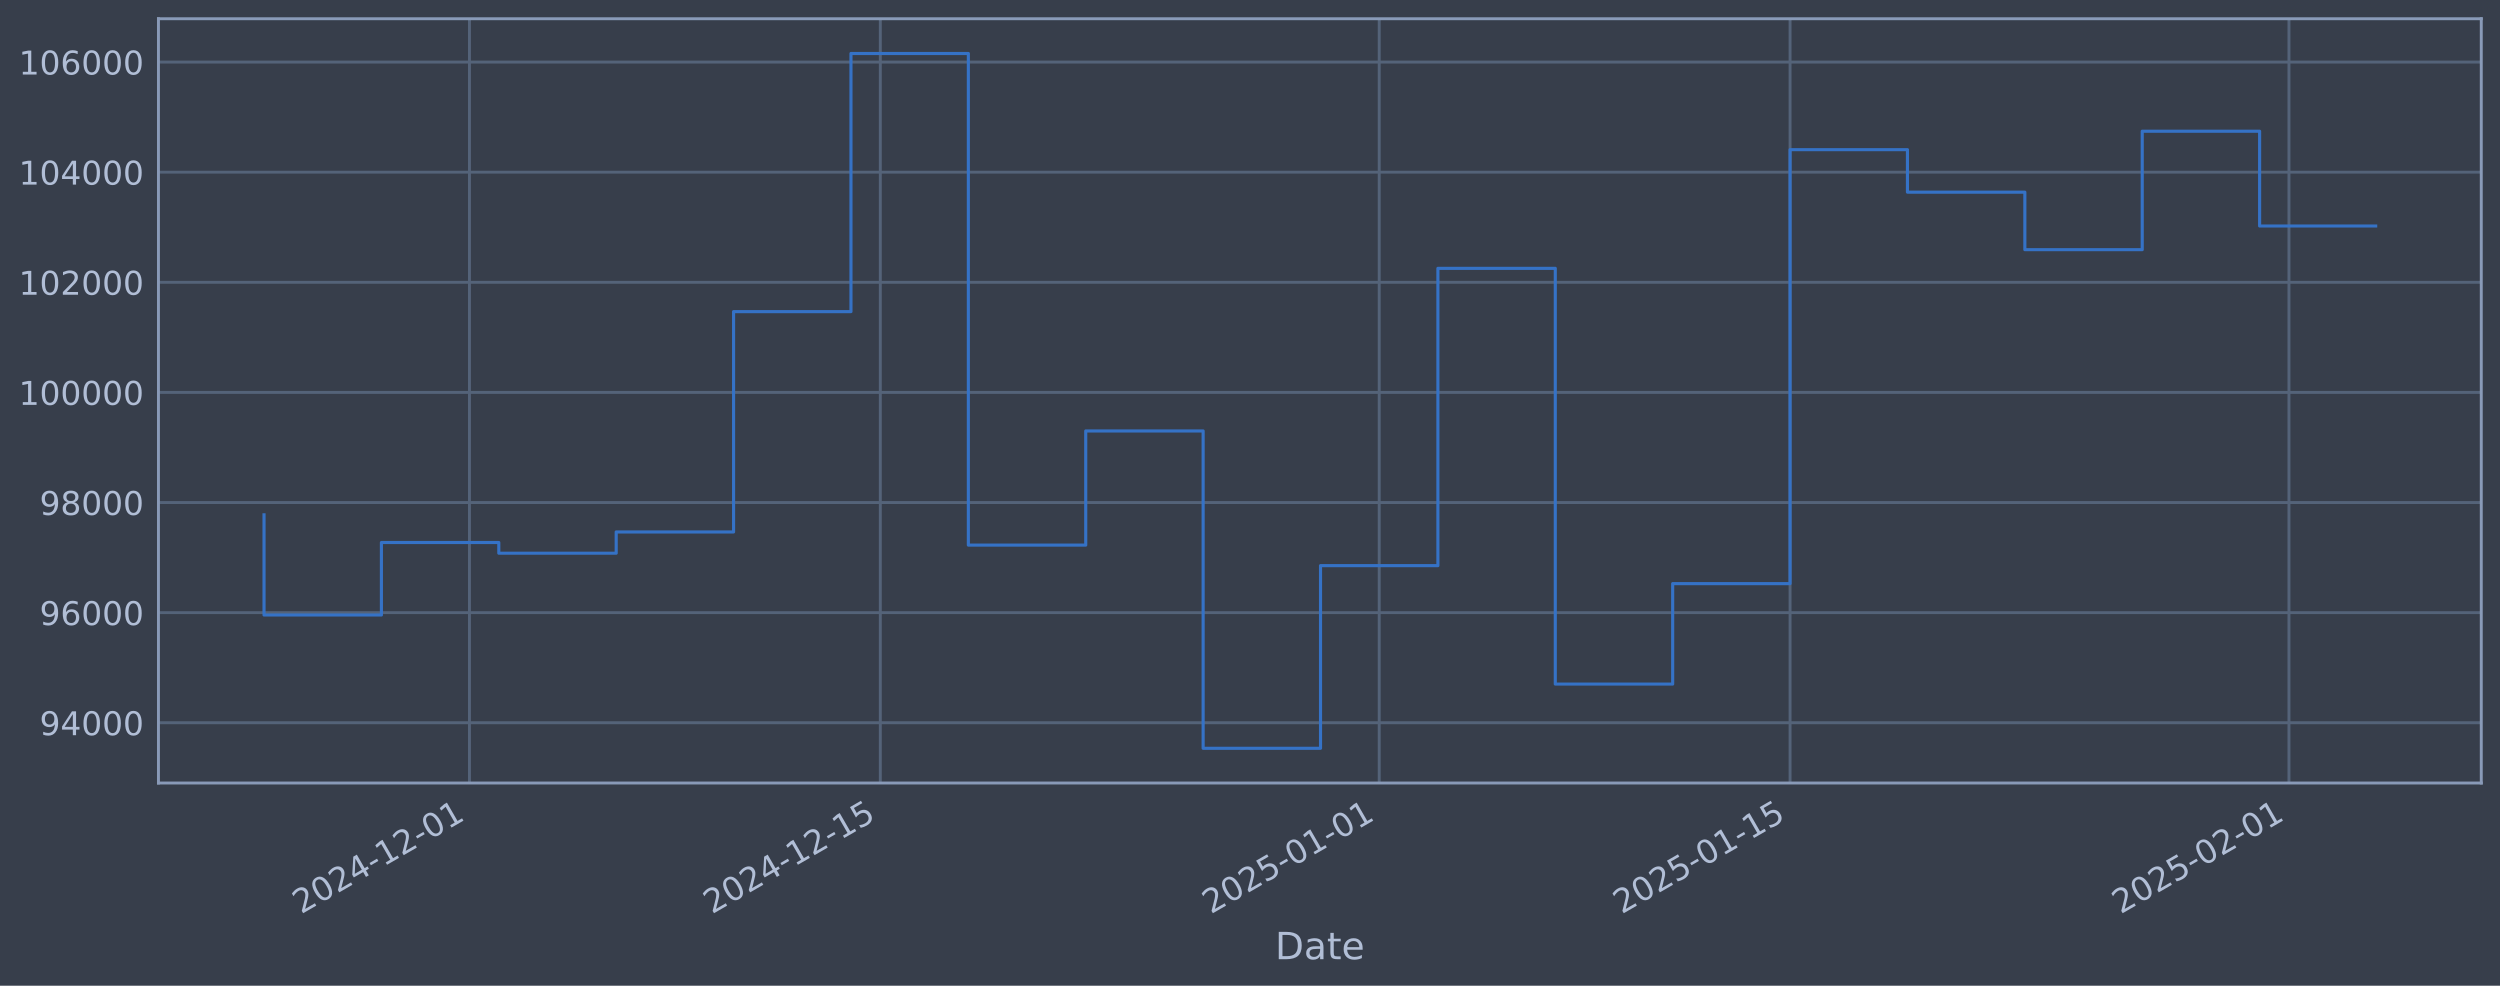
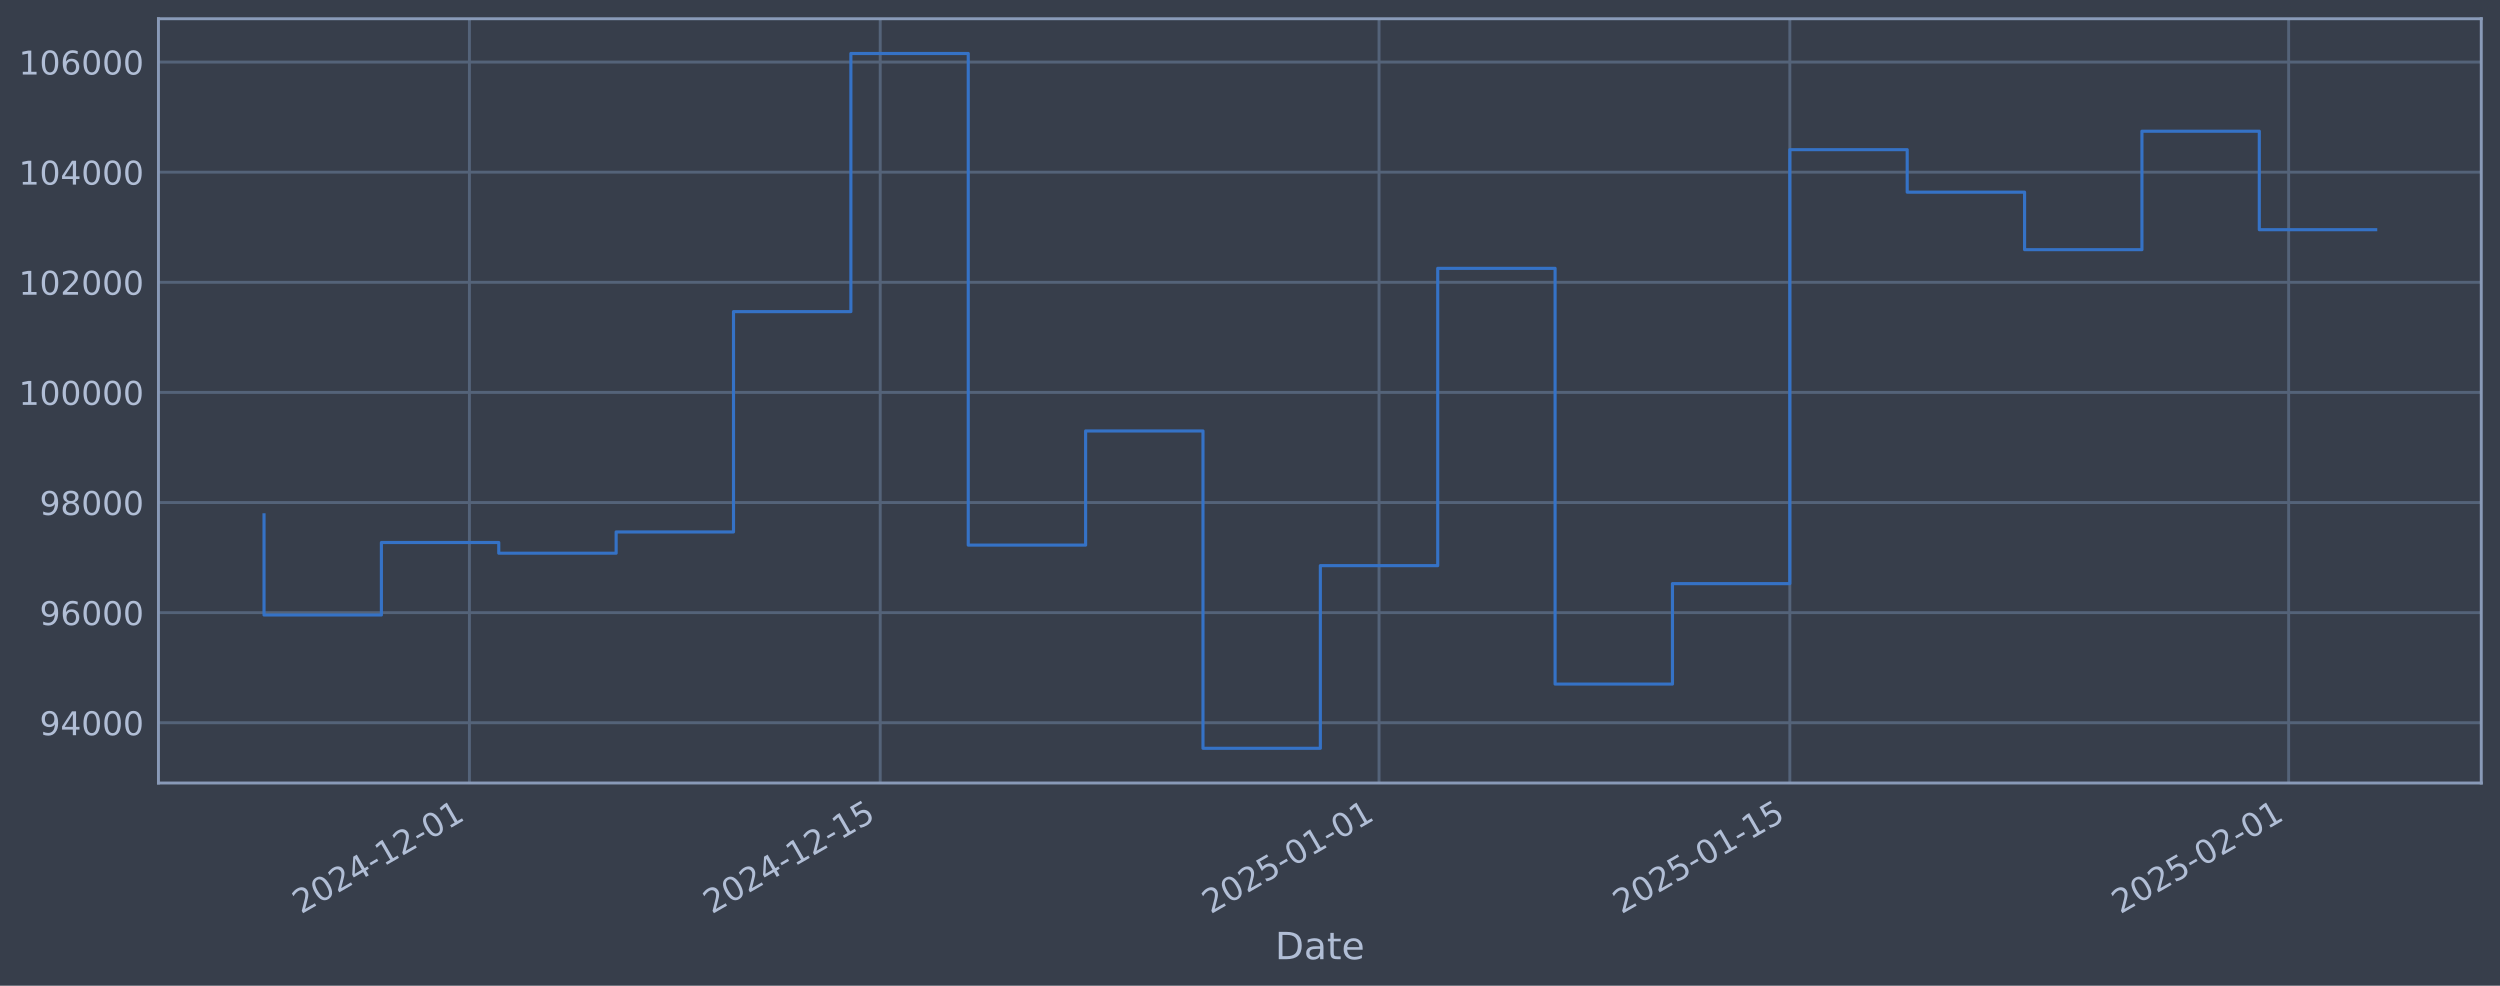
<svg xmlns="http://www.w3.org/2000/svg" xmlns:xlink="http://www.w3.org/1999/xlink" width="960.9pt" height="378.87pt" viewBox="0 0 960.9 378.87" version="1.1">
  <defs>
    <style type="text/css">*{stroke-linejoin: round; stroke-linecap: butt}</style>
  </defs>
  <g id="figure_1">
    <g id="patch_1">
      <path d="M 0 378.87  L 960.9 378.87  L 960.9 0  L 0 0  z " style="fill: #373e4b" />
    </g>
    <g id="axes_1">
      <g id="patch_2">
        <path d="M 60.901 300.96  L 953.701 300.96  L 953.701 7.2  L 60.901 7.2  z " style="fill: #373e4b" />
      </g>
      <g id="matplotlib.axis_1">
        <g id="xtick_1">
          <g id="line2d_1">
-             <path d="M 180.441 300.96  L 180.441 7.2  " clip-path="url(#p6b7da4e587)" style="fill: none; stroke: #546379; stroke-width: 1.12; stroke-linecap: square" />
+             <path d="M 180.428 300.96  L 180.428 7.2  " clip-path="url(#p3312806d53)" style="fill: none; stroke: #546379; stroke-width: 1.12; stroke-linecap: square" />
          </g>
          <g id="line2d_2" />
          <g id="text_1">
-             <g style="fill: #b1bed6" transform="translate(115.7151 351.4642) rotate(-30) scale(0.126 -0.126)">
+             <g style="fill: #b1bed6" transform="translate(115.7029 351.4642) rotate(-30) scale(0.126 -0.126)">
              <defs>
                <path id="DejaVuSans-32" d="M 1228 531  L 3431 531  L 3431 0  L 469 0  L 469 531  Q 828 903 1448 1529  Q 2069 2156 2228 2338  Q 2531 2678 2651 2914  Q 2772 3150 2772 3378  Q 2772 3750 2511 3984  Q 2250 4219 1831 4219  Q 1534 4219 1204 4116  Q 875 4013 500 3803  L 500 4441  Q 881 4594 1212 4672  Q 1544 4750 1819 4750  Q 2544 4750 2975 4387  Q 3406 4025 3406 3419  Q 3406 3131 3298 2873  Q 3191 2616 2906 2266  Q 2828 2175 2409 1742  Q 1991 1309 1228 531  z " transform="scale(0.015625)" />
                <path id="DejaVuSans-30" d="M 2034 4250  Q 1547 4250 1301 3770  Q 1056 3291 1056 2328  Q 1056 1369 1301 889  Q 1547 409 2034 409  Q 2525 409 2770 889  Q 3016 1369 3016 2328  Q 3016 3291 2770 3770  Q 2525 4250 2034 4250  z M 2034 4750  Q 2819 4750 3233 4129  Q 3647 3509 3647 2328  Q 3647 1150 3233 529  Q 2819 -91 2034 -91  Q 1250 -91 836 529  Q 422 1150 422 2328  Q 422 3509 836 4129  Q 1250 4750 2034 4750  z " transform="scale(0.015625)" />
                <path id="DejaVuSans-34" d="M 2419 4116  L 825 1625  L 2419 1625  L 2419 4116  z M 2253 4666  L 3047 4666  L 3047 1625  L 3713 1625  L 3713 1100  L 3047 1100  L 3047 0  L 2419 0  L 2419 1100  L 313 1100  L 313 1709  L 2253 4666  z " transform="scale(0.015625)" />
                <path id="DejaVuSans-2d" d="M 313 2009  L 1997 2009  L 1997 1497  L 313 1497  L 313 2009  z " transform="scale(0.015625)" />
                <path id="DejaVuSans-31" d="M 794 531  L 1825 531  L 1825 4091  L 703 3866  L 703 4441  L 1819 4666  L 2450 4666  L 2450 531  L 3481 531  L 3481 0  L 794 0  L 794 531  z " transform="scale(0.015625)" />
              </defs>
              <use xlink:href="#DejaVuSans-32" />
              <use xlink:href="#DejaVuSans-30" transform="translate(63.62305 0)" />
              <use xlink:href="#DejaVuSans-32" transform="translate(127.2461 0)" />
              <use xlink:href="#DejaVuSans-34" transform="translate(190.8691 0)" />
              <use xlink:href="#DejaVuSans-2d" transform="translate(254.4922 0)" />
              <use xlink:href="#DejaVuSans-31" transform="translate(290.5762 0)" />
              <use xlink:href="#DejaVuSans-32" transform="translate(354.1992 0)" />
              <use xlink:href="#DejaVuSans-2d" transform="translate(417.8223 0)" />
              <use xlink:href="#DejaVuSans-30" transform="translate(453.9062 0)" />
              <use xlink:href="#DejaVuSans-31" transform="translate(517.5293 0)" />
            </g>
          </g>
        </g>
        <g id="xtick_2">
          <g id="line2d_3">
-             <path d="M 338.357 300.96  L 338.357 7.2  " clip-path="url(#p6b7da4e587)" style="fill: none; stroke: #546379; stroke-width: 1.12; stroke-linecap: square" />
+             <path d="M 338.321 300.96  L 338.321 7.2  " clip-path="url(#p3312806d53)" style="fill: none; stroke: #546379; stroke-width: 1.12; stroke-linecap: square" />
          </g>
          <g id="line2d_4" />
          <g id="text_2">
-             <g style="fill: #b1bed6" transform="translate(273.6316 351.4642) rotate(-30) scale(0.126 -0.126)">
+             <g style="fill: #b1bed6" transform="translate(273.5951 351.4642) rotate(-30) scale(0.126 -0.126)">
              <defs>
                <path id="DejaVuSans-35" d="M 691 4666  L 3169 4666  L 3169 4134  L 1269 4134  L 1269 2991  Q 1406 3038 1543 3061  Q 1681 3084 1819 3084  Q 2600 3084 3056 2656  Q 3513 2228 3513 1497  Q 3513 744 3044 326  Q 2575 -91 1722 -91  Q 1428 -91 1123 -41  Q 819 9 494 109  L 494 744  Q 775 591 1075 516  Q 1375 441 1709 441  Q 2250 441 2565 725  Q 2881 1009 2881 1497  Q 2881 1984 2565 2268  Q 2250 2553 1709 2553  Q 1456 2553 1204 2497  Q 953 2441 691 2322  L 691 4666  z " transform="scale(0.015625)" />
              </defs>
              <use xlink:href="#DejaVuSans-32" />
              <use xlink:href="#DejaVuSans-30" transform="translate(63.62305 0)" />
              <use xlink:href="#DejaVuSans-32" transform="translate(127.2461 0)" />
              <use xlink:href="#DejaVuSans-34" transform="translate(190.8691 0)" />
              <use xlink:href="#DejaVuSans-2d" transform="translate(254.4922 0)" />
              <use xlink:href="#DejaVuSans-31" transform="translate(290.5762 0)" />
              <use xlink:href="#DejaVuSans-32" transform="translate(354.1992 0)" />
              <use xlink:href="#DejaVuSans-2d" transform="translate(417.8223 0)" />
              <use xlink:href="#DejaVuSans-31" transform="translate(453.9062 0)" />
              <use xlink:href="#DejaVuSans-35" transform="translate(517.5293 0)" />
            </g>
          </g>
        </g>
        <g id="xtick_3">
          <g id="line2d_5">
-             <path d="M 530.113 300.96  L 530.113 7.2  " clip-path="url(#p6b7da4e587)" style="fill: none; stroke: #546379; stroke-width: 1.12; stroke-linecap: square" />
+             <path d="M 530.047 300.96  L 530.047 7.2  " clip-path="url(#p3312806d53)" style="fill: none; stroke: #546379; stroke-width: 1.12; stroke-linecap: square" />
          </g>
          <g id="line2d_6" />
          <g id="text_3">
-             <g style="fill: #b1bed6" transform="translate(465.3873 351.4642) rotate(-30) scale(0.126 -0.126)">
+             <g style="fill: #b1bed6" transform="translate(465.3213 351.4642) rotate(-30) scale(0.126 -0.126)">
              <use xlink:href="#DejaVuSans-32" />
              <use xlink:href="#DejaVuSans-30" transform="translate(63.62305 0)" />
              <use xlink:href="#DejaVuSans-32" transform="translate(127.2461 0)" />
              <use xlink:href="#DejaVuSans-35" transform="translate(190.8691 0)" />
              <use xlink:href="#DejaVuSans-2d" transform="translate(254.4922 0)" />
              <use xlink:href="#DejaVuSans-30" transform="translate(290.5762 0)" />
              <use xlink:href="#DejaVuSans-31" transform="translate(354.1992 0)" />
              <use xlink:href="#DejaVuSans-2d" transform="translate(417.8223 0)" />
              <use xlink:href="#DejaVuSans-30" transform="translate(453.9062 0)" />
              <use xlink:href="#DejaVuSans-31" transform="translate(517.5293 0)" />
            </g>
          </g>
        </g>
        <g id="xtick_4">
          <g id="line2d_7">
-             <path d="M 688.029 300.96  L 688.029 7.2  " clip-path="url(#p6b7da4e587)" style="fill: none; stroke: #546379; stroke-width: 1.12; stroke-linecap: square" />
+             <path d="M 687.939 300.96  L 687.939 7.2  " clip-path="url(#p3312806d53)" style="fill: none; stroke: #546379; stroke-width: 1.12; stroke-linecap: square" />
          </g>
          <g id="line2d_8" />
          <g id="text_4">
-             <g style="fill: #b1bed6" transform="translate(623.3038 351.4642) rotate(-30) scale(0.126 -0.126)">
+             <g style="fill: #b1bed6" transform="translate(623.2134 351.4642) rotate(-30) scale(0.126 -0.126)">
              <use xlink:href="#DejaVuSans-32" />
              <use xlink:href="#DejaVuSans-30" transform="translate(63.62305 0)" />
              <use xlink:href="#DejaVuSans-32" transform="translate(127.2461 0)" />
              <use xlink:href="#DejaVuSans-35" transform="translate(190.8691 0)" />
              <use xlink:href="#DejaVuSans-2d" transform="translate(254.4922 0)" />
              <use xlink:href="#DejaVuSans-30" transform="translate(290.5762 0)" />
              <use xlink:href="#DejaVuSans-31" transform="translate(354.1992 0)" />
              <use xlink:href="#DejaVuSans-2d" transform="translate(417.8223 0)" />
              <use xlink:href="#DejaVuSans-31" transform="translate(453.9062 0)" />
              <use xlink:href="#DejaVuSans-35" transform="translate(517.5293 0)" />
            </g>
          </g>
        </g>
        <g id="xtick_5">
          <g id="line2d_9">
-             <path d="M 879.785 300.96  L 879.785 7.2  " clip-path="url(#p6b7da4e587)" style="fill: none; stroke: #546379; stroke-width: 1.12; stroke-linecap: square" />
+             <path d="M 879.665 300.96  L 879.665 7.2  " clip-path="url(#p3312806d53)" style="fill: none; stroke: #546379; stroke-width: 1.12; stroke-linecap: square" />
          </g>
          <g id="line2d_10" />
          <g id="text_5">
-             <g style="fill: #b1bed6" transform="translate(815.0596 351.4642) rotate(-30) scale(0.126 -0.126)">
+             <g style="fill: #b1bed6" transform="translate(814.9396 351.4642) rotate(-30) scale(0.126 -0.126)">
              <use xlink:href="#DejaVuSans-32" />
              <use xlink:href="#DejaVuSans-30" transform="translate(63.62305 0)" />
              <use xlink:href="#DejaVuSans-32" transform="translate(127.2461 0)" />
              <use xlink:href="#DejaVuSans-35" transform="translate(190.8691 0)" />
              <use xlink:href="#DejaVuSans-2d" transform="translate(254.4922 0)" />
              <use xlink:href="#DejaVuSans-30" transform="translate(290.5762 0)" />
              <use xlink:href="#DejaVuSans-32" transform="translate(354.1992 0)" />
              <use xlink:href="#DejaVuSans-2d" transform="translate(417.8223 0)" />
              <use xlink:href="#DejaVuSans-30" transform="translate(453.9062 0)" />
              <use xlink:href="#DejaVuSans-31" transform="translate(517.5293 0)" />
            </g>
          </g>
        </g>
        <g id="text_6">
          <g style="fill: #b1bed6" transform="translate(490.0914 368.6753) scale(0.144 -0.144)">
            <defs>
              <path id="DejaVuSans-44" d="M 1259 4147  L 1259 519  L 2022 519  Q 2988 519 3436 956  Q 3884 1394 3884 2338  Q 3884 3275 3436 3711  Q 2988 4147 2022 4147  L 1259 4147  z M 628 4666  L 1925 4666  Q 3281 4666 3915 4102  Q 4550 3538 4550 2338  Q 4550 1131 3912 565  Q 3275 0 1925 0  L 628 0  L 628 4666  z " transform="scale(0.015625)" />
              <path id="DejaVuSans-61" d="M 2194 1759  Q 1497 1759 1228 1600  Q 959 1441 959 1056  Q 959 750 1161 570  Q 1363 391 1709 391  Q 2188 391 2477 730  Q 2766 1069 2766 1631  L 2766 1759  L 2194 1759  z M 3341 1997  L 3341 0  L 2766 0  L 2766 531  Q 2569 213 2275 61  Q 1981 -91 1556 -91  Q 1019 -91 701 211  Q 384 513 384 1019  Q 384 1609 779 1909  Q 1175 2209 1959 2209  L 2766 2209  L 2766 2266  Q 2766 2663 2505 2880  Q 2244 3097 1772 3097  Q 1472 3097 1187 3025  Q 903 2953 641 2809  L 641 3341  Q 956 3463 1253 3523  Q 1550 3584 1831 3584  Q 2591 3584 2966 3190  Q 3341 2797 3341 1997  z " transform="scale(0.015625)" />
              <path id="DejaVuSans-74" d="M 1172 4494  L 1172 3500  L 2356 3500  L 2356 3053  L 1172 3053  L 1172 1153  Q 1172 725 1289 603  Q 1406 481 1766 481  L 2356 481  L 2356 0  L 1766 0  Q 1100 0 847 248  Q 594 497 594 1153  L 594 3053  L 172 3053  L 172 3500  L 594 3500  L 594 4494  L 1172 4494  z " transform="scale(0.015625)" />
              <path id="DejaVuSans-65" d="M 3597 1894  L 3597 1613  L 953 1613  Q 991 1019 1311 708  Q 1631 397 2203 397  Q 2534 397 2845 478  Q 3156 559 3463 722  L 3463 178  Q 3153 47 2828 -22  Q 2503 -91 2169 -91  Q 1331 -91 842 396  Q 353 884 353 1716  Q 353 2575 817 3079  Q 1281 3584 2069 3584  Q 2775 3584 3186 3129  Q 3597 2675 3597 1894  z M 3022 2063  Q 3016 2534 2758 2815  Q 2500 3097 2075 3097  Q 1594 3097 1305 2825  Q 1016 2553 972 2059  L 3022 2063  z " transform="scale(0.015625)" />
            </defs>
            <use xlink:href="#DejaVuSans-44" />
            <use xlink:href="#DejaVuSans-61" transform="translate(77.00195 0)" />
            <use xlink:href="#DejaVuSans-74" transform="translate(138.2812 0)" />
            <use xlink:href="#DejaVuSans-65" transform="translate(177.4902 0)" />
          </g>
        </g>
      </g>
      <g id="matplotlib.axis_2">
        <g id="ytick_1">
          <g id="line2d_11">
-             <path d="M 60.901 277.797  L 953.701 277.797  " clip-path="url(#p6b7da4e587)" style="fill: none; stroke: #546379; stroke-width: 1.12; stroke-linecap: square" />
+             <path d="M 60.901 277.797  L 953.701 277.797  " clip-path="url(#p3312806d53)" style="fill: none; stroke: #546379; stroke-width: 1.12; stroke-linecap: square" />
          </g>
          <g id="line2d_12" />
          <g id="text_7">
            <g style="fill: #b1bed6" transform="translate(15.21675 282.5841) scale(0.126 -0.126)">
              <defs>
                <path id="DejaVuSans-39" d="M 703 97  L 703 672  Q 941 559 1184 500  Q 1428 441 1663 441  Q 2288 441 2617 861  Q 2947 1281 2994 2138  Q 2813 1869 2534 1725  Q 2256 1581 1919 1581  Q 1219 1581 811 2004  Q 403 2428 403 3163  Q 403 3881 828 4315  Q 1253 4750 1959 4750  Q 2769 4750 3195 4129  Q 3622 3509 3622 2328  Q 3622 1225 3098 567  Q 2575 -91 1691 -91  Q 1453 -91 1209 -44  Q 966 3 703 97  z M 1959 2075  Q 2384 2075 2632 2365  Q 2881 2656 2881 3163  Q 2881 3666 2632 3958  Q 2384 4250 1959 4250  Q 1534 4250 1286 3958  Q 1038 3666 1038 3163  Q 1038 2656 1286 2365  Q 1534 2075 1959 2075  z " transform="scale(0.015625)" />
              </defs>
              <use xlink:href="#DejaVuSans-39" />
              <use xlink:href="#DejaVuSans-34" transform="translate(63.62305 0)" />
              <use xlink:href="#DejaVuSans-30" transform="translate(127.2461 0)" />
              <use xlink:href="#DejaVuSans-30" transform="translate(190.8691 0)" />
              <use xlink:href="#DejaVuSans-30" transform="translate(254.4922 0)" />
            </g>
          </g>
        </g>
        <g id="ytick_2">
          <g id="line2d_13">
-             <path d="M 60.901 235.473  L 953.701 235.473  " clip-path="url(#p6b7da4e587)" style="fill: none; stroke: #546379; stroke-width: 1.12; stroke-linecap: square" />
+             <path d="M 60.901 235.473  L 953.701 235.473  " clip-path="url(#p3312806d53)" style="fill: none; stroke: #546379; stroke-width: 1.12; stroke-linecap: square" />
          </g>
          <g id="line2d_14" />
          <g id="text_8">
            <g style="fill: #b1bed6" transform="translate(15.21675 240.2602) scale(0.126 -0.126)">
              <defs>
                <path id="DejaVuSans-36" d="M 2113 2584  Q 1688 2584 1439 2293  Q 1191 2003 1191 1497  Q 1191 994 1439 701  Q 1688 409 2113 409  Q 2538 409 2786 701  Q 3034 994 3034 1497  Q 3034 2003 2786 2293  Q 2538 2584 2113 2584  z M 3366 4563  L 3366 3988  Q 3128 4100 2886 4159  Q 2644 4219 2406 4219  Q 1781 4219 1451 3797  Q 1122 3375 1075 2522  Q 1259 2794 1537 2939  Q 1816 3084 2150 3084  Q 2853 3084 3261 2657  Q 3669 2231 3669 1497  Q 3669 778 3244 343  Q 2819 -91 2113 -91  Q 1303 -91 875 529  Q 447 1150 447 2328  Q 447 3434 972 4092  Q 1497 4750 2381 4750  Q 2619 4750 2861 4703  Q 3103 4656 3366 4563  z " transform="scale(0.015625)" />
              </defs>
              <use xlink:href="#DejaVuSans-39" />
              <use xlink:href="#DejaVuSans-36" transform="translate(63.62305 0)" />
              <use xlink:href="#DejaVuSans-30" transform="translate(127.2461 0)" />
              <use xlink:href="#DejaVuSans-30" transform="translate(190.8691 0)" />
              <use xlink:href="#DejaVuSans-30" transform="translate(254.4922 0)" />
            </g>
          </g>
        </g>
        <g id="ytick_3">
          <g id="line2d_15">
-             <path d="M 60.901 193.149  L 953.701 193.149  " clip-path="url(#p6b7da4e587)" style="fill: none; stroke: #546379; stroke-width: 1.12; stroke-linecap: square" />
+             <path d="M 60.901 193.149  L 953.701 193.149  " clip-path="url(#p3312806d53)" style="fill: none; stroke: #546379; stroke-width: 1.12; stroke-linecap: square" />
          </g>
          <g id="line2d_16" />
          <g id="text_9">
            <g style="fill: #b1bed6" transform="translate(15.21675 197.9364) scale(0.126 -0.126)">
              <defs>
                <path id="DejaVuSans-38" d="M 2034 2216  Q 1584 2216 1326 1975  Q 1069 1734 1069 1313  Q 1069 891 1326 650  Q 1584 409 2034 409  Q 2484 409 2743 651  Q 3003 894 3003 1313  Q 3003 1734 2745 1975  Q 2488 2216 2034 2216  z M 1403 2484  Q 997 2584 770 2862  Q 544 3141 544 3541  Q 544 4100 942 4425  Q 1341 4750 2034 4750  Q 2731 4750 3128 4425  Q 3525 4100 3525 3541  Q 3525 3141 3298 2862  Q 3072 2584 2669 2484  Q 3125 2378 3379 2068  Q 3634 1759 3634 1313  Q 3634 634 3220 271  Q 2806 -91 2034 -91  Q 1263 -91 848 271  Q 434 634 434 1313  Q 434 1759 690 2068  Q 947 2378 1403 2484  z M 1172 3481  Q 1172 3119 1398 2916  Q 1625 2713 2034 2713  Q 2441 2713 2670 2916  Q 2900 3119 2900 3481  Q 2900 3844 2670 4047  Q 2441 4250 2034 4250  Q 1625 4250 1398 4047  Q 1172 3844 1172 3481  z " transform="scale(0.015625)" />
              </defs>
              <use xlink:href="#DejaVuSans-39" />
              <use xlink:href="#DejaVuSans-38" transform="translate(63.62305 0)" />
              <use xlink:href="#DejaVuSans-30" transform="translate(127.2461 0)" />
              <use xlink:href="#DejaVuSans-30" transform="translate(190.8691 0)" />
              <use xlink:href="#DejaVuSans-30" transform="translate(254.4922 0)" />
            </g>
          </g>
        </g>
        <g id="ytick_4">
          <g id="line2d_17">
-             <path d="M 60.901 150.826  L 953.701 150.826  " clip-path="url(#p6b7da4e587)" style="fill: none; stroke: #546379; stroke-width: 1.12; stroke-linecap: square" />
+             <path d="M 60.901 150.826  L 953.701 150.826  " clip-path="url(#p3312806d53)" style="fill: none; stroke: #546379; stroke-width: 1.12; stroke-linecap: square" />
          </g>
          <g id="line2d_18" />
          <g id="text_10">
            <g style="fill: #b1bed6" transform="translate(7.2 155.6126) scale(0.126 -0.126)">
              <use xlink:href="#DejaVuSans-31" />
              <use xlink:href="#DejaVuSans-30" transform="translate(63.62305 0)" />
              <use xlink:href="#DejaVuSans-30" transform="translate(127.2461 0)" />
              <use xlink:href="#DejaVuSans-30" transform="translate(190.8691 0)" />
              <use xlink:href="#DejaVuSans-30" transform="translate(254.4922 0)" />
              <use xlink:href="#DejaVuSans-30" transform="translate(318.1152 0)" />
            </g>
          </g>
        </g>
        <g id="ytick_5">
          <g id="line2d_19">
-             <path d="M 60.901 108.502  L 953.701 108.502  " clip-path="url(#p6b7da4e587)" style="fill: none; stroke: #546379; stroke-width: 1.12; stroke-linecap: square" />
+             <path d="M 60.901 108.502  L 953.701 108.502  " clip-path="url(#p3312806d53)" style="fill: none; stroke: #546379; stroke-width: 1.12; stroke-linecap: square" />
          </g>
          <g id="line2d_20" />
          <g id="text_11">
            <g style="fill: #b1bed6" transform="translate(7.2 113.2888) scale(0.126 -0.126)">
              <use xlink:href="#DejaVuSans-31" />
              <use xlink:href="#DejaVuSans-30" transform="translate(63.62305 0)" />
              <use xlink:href="#DejaVuSans-32" transform="translate(127.2461 0)" />
              <use xlink:href="#DejaVuSans-30" transform="translate(190.8691 0)" />
              <use xlink:href="#DejaVuSans-30" transform="translate(254.4922 0)" />
              <use xlink:href="#DejaVuSans-30" transform="translate(318.1152 0)" />
            </g>
          </g>
        </g>
        <g id="ytick_6">
          <g id="line2d_21">
-             <path d="M 60.901 66.178  L 953.701 66.178  " clip-path="url(#p6b7da4e587)" style="fill: none; stroke: #546379; stroke-width: 1.12; stroke-linecap: square" />
+             <path d="M 60.901 66.178  L 953.701 66.178  " clip-path="url(#p3312806d53)" style="fill: none; stroke: #546379; stroke-width: 1.12; stroke-linecap: square" />
          </g>
          <g id="line2d_22" />
          <g id="text_12">
            <g style="fill: #b1bed6" transform="translate(7.2 70.96502) scale(0.126 -0.126)">
              <use xlink:href="#DejaVuSans-31" />
              <use xlink:href="#DejaVuSans-30" transform="translate(63.62305 0)" />
              <use xlink:href="#DejaVuSans-34" transform="translate(127.2461 0)" />
              <use xlink:href="#DejaVuSans-30" transform="translate(190.8691 0)" />
              <use xlink:href="#DejaVuSans-30" transform="translate(254.4922 0)" />
              <use xlink:href="#DejaVuSans-30" transform="translate(318.1152 0)" />
            </g>
          </g>
        </g>
        <g id="ytick_7">
          <g id="line2d_23">
-             <path d="M 60.901 23.854  L 953.701 23.854  " clip-path="url(#p6b7da4e587)" style="fill: none; stroke: #546379; stroke-width: 1.12; stroke-linecap: square" />
+             <path d="M 60.901 23.854  L 953.701 23.854  " clip-path="url(#p3312806d53)" style="fill: none; stroke: #546379; stroke-width: 1.12; stroke-linecap: square" />
          </g>
          <g id="line2d_24" />
          <g id="text_13">
            <g style="fill: #b1bed6" transform="translate(7.2 28.64121) scale(0.126 -0.126)">
              <use xlink:href="#DejaVuSans-31" />
              <use xlink:href="#DejaVuSans-30" transform="translate(63.62305 0)" />
              <use xlink:href="#DejaVuSans-36" transform="translate(127.2461 0)" />
              <use xlink:href="#DejaVuSans-30" transform="translate(190.8691 0)" />
              <use xlink:href="#DejaVuSans-30" transform="translate(254.4922 0)" />
              <use xlink:href="#DejaVuSans-30" transform="translate(318.1152 0)" />
            </g>
          </g>
        </g>
      </g>
      <g id="line2d_25">
-         <path d="M 101.482 197.87  L 101.482 236.383  L 146.601 236.383  L 146.601 208.521  L 191.72 208.521  L 191.72 212.628  L 236.839 212.628  L 236.839 204.459  L 281.958 204.459  L 281.958 119.77  L 327.077 119.77  L 327.077 20.553  L 372.196 20.553  L 372.196 209.517  L 417.315 209.517  L 417.315 165.636  L 462.434 165.636  L 462.434 287.607  L 507.553 287.607  L 507.553 217.409  L 552.672 217.409  L 552.672 103.141  L 597.791 103.141  L 597.791 262.927  L 642.91 262.927  L 642.91 224.318  L 688.029 224.318  L 688.029 57.525  L 733.148 57.525  L 733.148 73.859  L 778.267 73.859  L 778.267 95.961  L 823.386 95.961  L 823.386 50.434  L 868.505 50.434  L 868.505 86.867  L 913.119 86.867  " clip-path="url(#p6b7da4e587)" style="fill: none; stroke: #3572c6; stroke-width: 1.2; stroke-linecap: square" />
+         <path d="M 101.482 197.87  L 101.482 236.383  L 146.594 236.383  L 146.594 208.521  L 191.706 208.521  L 191.706 212.628  L 236.818 212.628  L 236.818 204.459  L 281.931 204.459  L 281.931 119.77  L 327.043 119.77  L 327.043 20.553  L 372.155 20.553  L 372.155 209.517  L 417.267 209.517  L 417.267 165.636  L 462.379 165.636  L 462.379 287.607  L 507.491 287.607  L 507.491 217.409  L 552.603 217.409  L 552.603 103.141  L 597.715 103.141  L 597.715 262.927  L 642.827 262.927  L 642.827 224.318  L 687.939 224.318  L 687.939 57.525  L 733.051 57.525  L 733.051 73.859  L 778.163 73.859  L 778.163 95.961  L 823.275 95.961  L 823.275 50.434  L 868.387 50.434  L 868.387 88.282  L 913.119 88.282  " clip-path="url(#p3312806d53)" style="fill: none; stroke: #3572c6; stroke-width: 1.2; stroke-linecap: square" />
      </g>
      <g id="patch_3">
        <path d="M 60.901 300.96  L 60.901 7.2  " style="fill: none; stroke: #899ab8; stroke-width: 1.12; stroke-linejoin: miter; stroke-linecap: square" />
      </g>
      <g id="patch_4">
        <path d="M 953.701 300.96  L 953.701 7.2  " style="fill: none; stroke: #899ab8; stroke-width: 1.12; stroke-linejoin: miter; stroke-linecap: square" />
      </g>
      <g id="patch_5">
        <path d="M 60.901 300.96  L 953.701 300.96  " style="fill: none; stroke: #899ab8; stroke-width: 1.12; stroke-linejoin: miter; stroke-linecap: square" />
      </g>
      <g id="patch_6">
        <path d="M 60.901 7.2  L 953.701 7.2  " style="fill: none; stroke: #899ab8; stroke-width: 1.12; stroke-linejoin: miter; stroke-linecap: square" />
      </g>
    </g>
  </g>
  <defs>
-     <clipPath id="p6b7da4e587">
+     <clipPath id="p3312806d53">
      <rect x="60.901" y="7.2" width="892.8" height="293.76" />
    </clipPath>
  </defs>
</svg>
